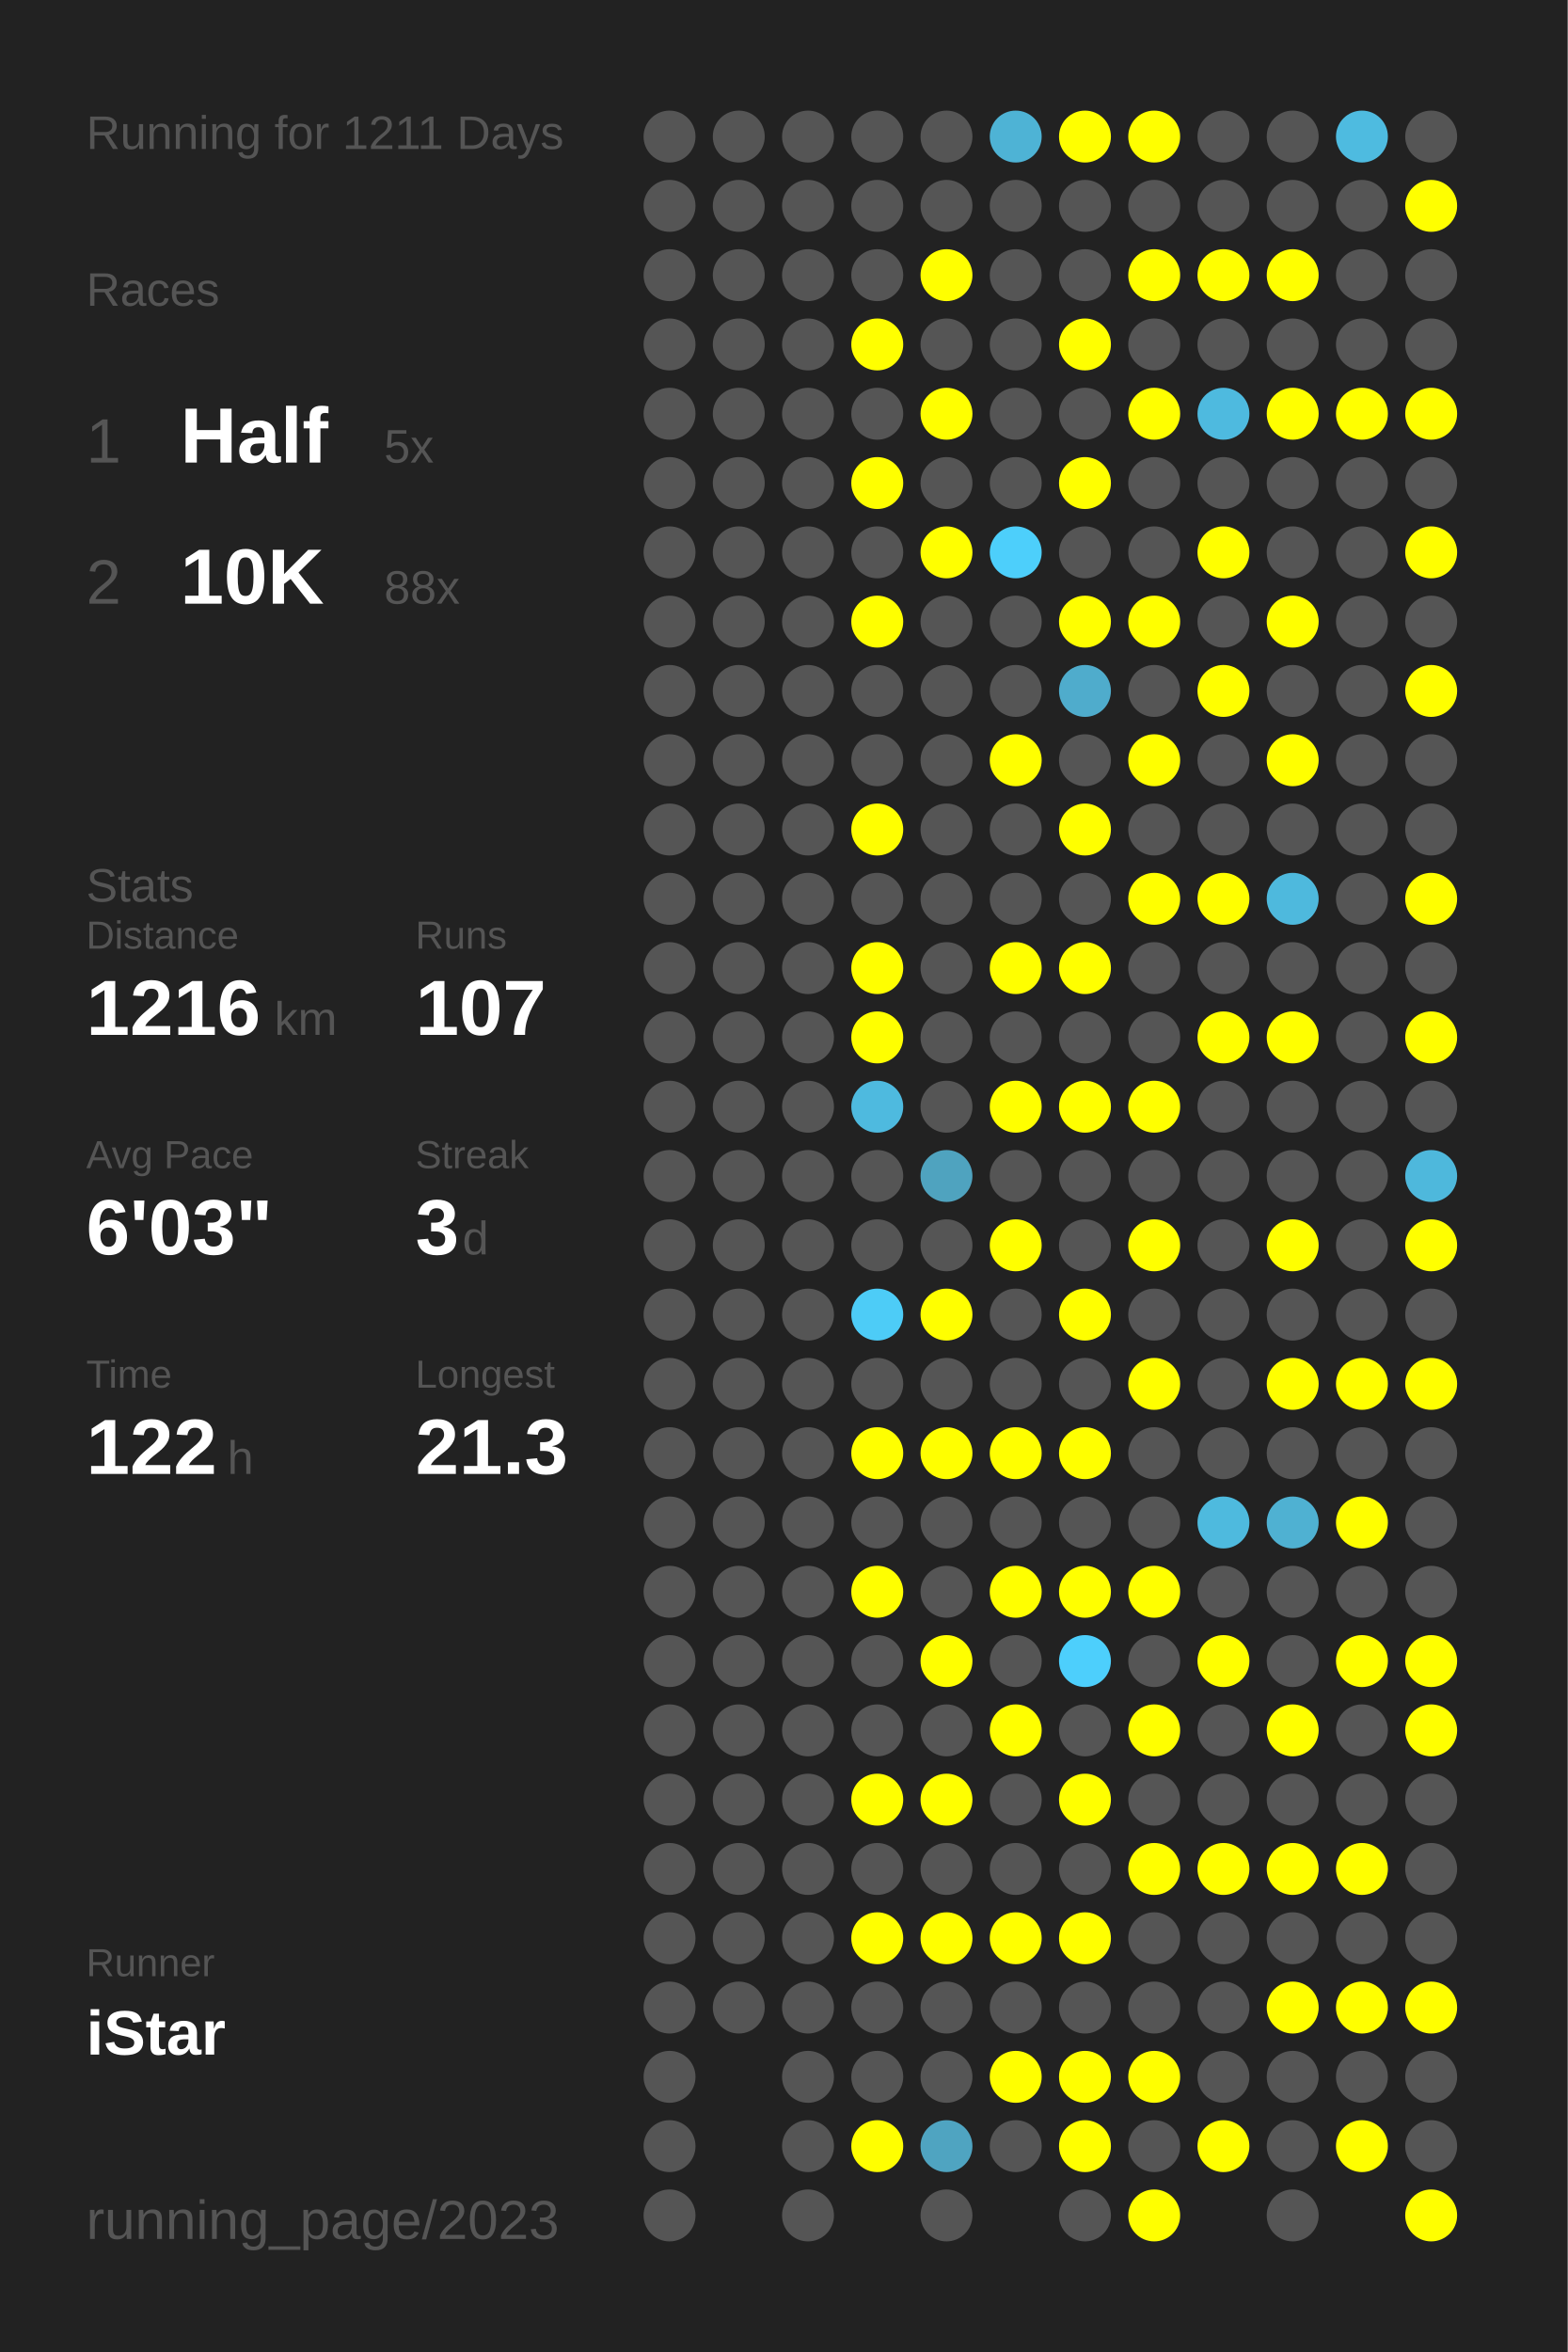
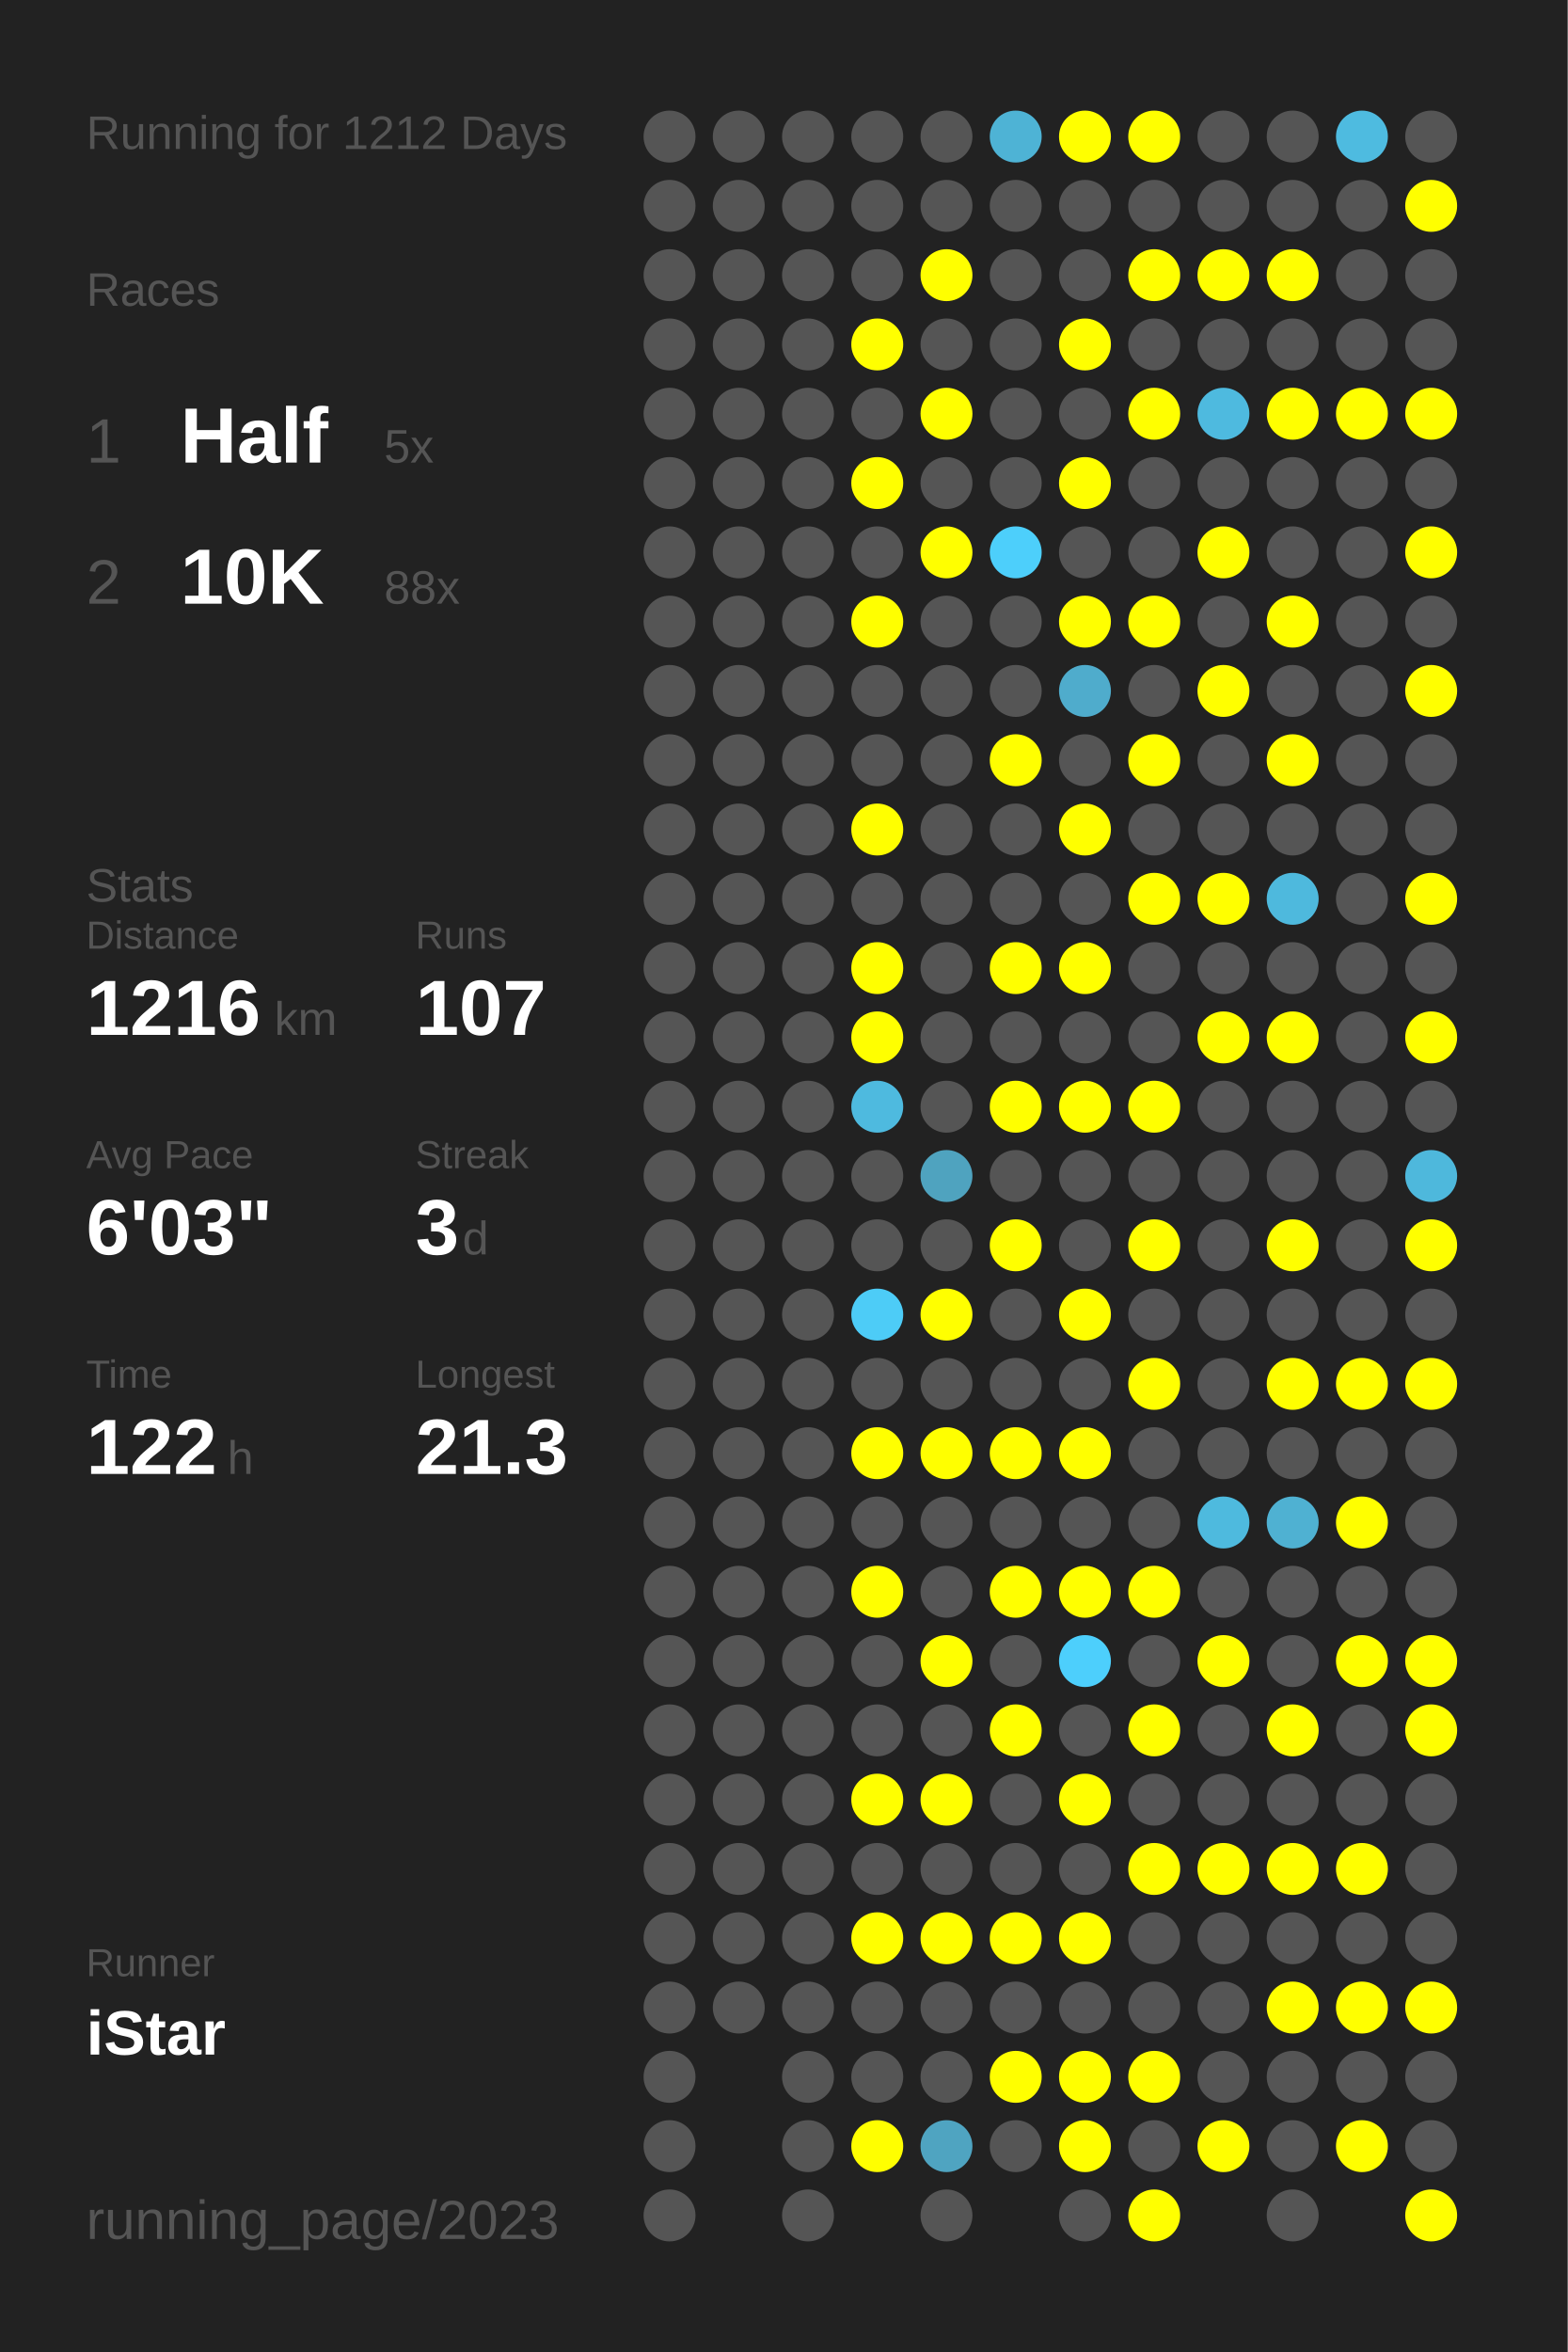
<svg xmlns="http://www.w3.org/2000/svg" baseProfile="full" height="300mm" version="1.1" viewBox="0,0,200,300" width="200mm">
  <defs />
  <rect fill="#222222" height="300" width="200" x="0" y="0" />
-   <text fill="#555555" style="font-size:6px; font-family:Arial;" x="11" y="19">Running for 1211 Days</text>
+   <text fill="#555555" style="font-size:6px; font-family:Arial;" x="11" y="19">Running for 1212 Days</text>
  <text fill="#555555" style="font-size:6px; font-family:Arial;" x="11" y="39">Races</text>
  <text fill="#555555" style="font-size:8px; font-family:Arial;" x="11" y="59">1</text>
  <text fill="#FFFFFF" style="font-size:10px; font-family:Arial; font-weight:bold;" x="23" y="59">Half</text>
  <text fill="#555555" style="font-size:6px; font-family:Arial;" x="49" y="59">5x</text>
  <text fill="#555555" style="font-size:8px; font-family:Arial;" x="11" y="77">2</text>
  <text fill="#FFFFFF" style="font-size:10px; font-family:Arial; font-weight:bold;" x="23" y="77">10K</text>
  <text fill="#555555" style="font-size:6px; font-family:Arial;" x="49" y="77">88x</text>
  <text fill="#555555" style="font-size:6px; font-family:Arial;" x="11" y="115">Stats</text>
  <text fill="#555555" style="font-size:5px; font-family:Arial;" x="11" y="121">Distance</text>
  <text fill="#FFFFFF" style="font-size:10px; font-family:Arial; font-weight:bold;" x="11" y="132">1216</text>
  <text fill="#555555" style="font-size:6px; font-family:Arial;" x="35" y="132">km</text>
  <text fill="#555555" style="font-size:5px; font-family:Arial;" x="53" y="121">Runs</text>
  <text fill="#FFFFFF" style="font-size:10px; font-family:Arial; font-weight:bold;" x="53" y="132">107</text>
  <text fill="#555555" style="font-size:5px; font-family:Arial;" x="11" y="149">Avg Pace</text>
  <text fill="#FFFFFF" style="font-size:10px; font-family:Arial; font-weight:bold;" x="11" y="160">6'03"</text>
  <text fill="#555555" style="font-size:5px; font-family:Arial;" x="53" y="149">Streak</text>
  <text fill="#FFFFFF" style="font-size:10px; font-family:Arial; font-weight:bold;" x="53" y="160">3</text>
  <text fill="#555555" style="font-size:6px; font-family:Arial;" x="59" y="160">d</text>
  <text fill="#555555" style="font-size:5px; font-family:Arial;" x="11" y="177">Time</text>
  <text fill="#FFFFFF" style="font-size:10px; font-family:Arial; font-weight:bold;" x="11" y="188">122</text>
  <text fill="#555555" style="font-size:6px; font-family:Arial;" x="29" y="188">h</text>
  <text fill="#555555" style="font-size:5px; font-family:Arial;" x="53" y="177">Longest</text>
  <text fill="#FFFFFF" style="font-size:10px; font-family:Arial; font-weight:bold;" x="53" y="188">21.3</text>
  <text fill="#555555" style="font-size:5px; font-family:Arial;" x="11" y="252.065">Runner</text>
  <text fill="#FFFFFF" style="font-size:8px; font-family:Arial; font-weight:bold;" x="11" y="262.065">iStar</text>
  <text fill="#555555" style="font-size:7px; font-family:Arial;" x="11" y="285.581">running_page/2023</text>
  <circle cx="85.417" cy="17.419" fill="#555555" r="3.312" />
  <circle cx="85.417" cy="26.258" fill="#555555" r="3.312" />
  <circle cx="85.417" cy="35.097" fill="#555555" r="3.312" />
  <circle cx="85.417" cy="43.935" fill="#555555" r="3.312" />
  <circle cx="85.417" cy="52.774" fill="#555555" r="3.312" />
  <circle cx="85.417" cy="61.613" fill="#555555" r="3.312" />
  <circle cx="85.417" cy="70.452" fill="#555555" r="3.312" />
  <circle cx="85.417" cy="79.29" fill="#555555" r="3.312" />
  <circle cx="85.417" cy="88.129" fill="#555555" r="3.312" />
  <circle cx="85.417" cy="96.968" fill="#555555" r="3.312" />
  <circle cx="85.417" cy="105.806" fill="#555555" r="3.312" />
  <circle cx="85.417" cy="114.645" fill="#555555" r="3.312" />
  <circle cx="85.417" cy="123.484" fill="#555555" r="3.312" />
  <circle cx="85.417" cy="132.323" fill="#555555" r="3.312" />
  <circle cx="85.417" cy="141.161" fill="#555555" r="3.312" />
  <circle cx="85.417" cy="150" fill="#555555" r="3.312" />
  <circle cx="85.417" cy="158.839" fill="#555555" r="3.312" />
  <circle cx="85.417" cy="167.677" fill="#555555" r="3.312" />
  <circle cx="85.417" cy="176.516" fill="#555555" r="3.312" />
  <circle cx="85.417" cy="185.355" fill="#555555" r="3.312" />
  <circle cx="85.417" cy="194.194" fill="#555555" r="3.312" />
  <circle cx="85.417" cy="203.032" fill="#555555" r="3.312" />
  <circle cx="85.417" cy="211.871" fill="#555555" r="3.312" />
  <circle cx="85.417" cy="220.71" fill="#555555" r="3.312" />
  <circle cx="85.417" cy="229.548" fill="#555555" r="3.312" />
  <circle cx="85.417" cy="238.387" fill="#555555" r="3.312" />
  <circle cx="85.417" cy="247.226" fill="#555555" r="3.312" />
  <circle cx="85.417" cy="256.065" fill="#555555" r="3.312" />
  <circle cx="85.417" cy="264.903" fill="#555555" r="3.312" />
  <circle cx="85.417" cy="273.742" fill="#555555" r="3.312" />
  <circle cx="85.417" cy="282.581" fill="#555555" r="3.312" />
  <circle cx="94.25" cy="17.419" fill="#555555" r="3.312" />
  <circle cx="94.25" cy="26.258" fill="#555555" r="3.312" />
  <circle cx="94.25" cy="35.097" fill="#555555" r="3.312" />
  <circle cx="94.25" cy="43.935" fill="#555555" r="3.312" />
  <circle cx="94.25" cy="52.774" fill="#555555" r="3.312" />
  <circle cx="94.25" cy="61.613" fill="#555555" r="3.312" />
  <circle cx="94.25" cy="70.452" fill="#555555" r="3.312" />
  <circle cx="94.25" cy="79.29" fill="#555555" r="3.312" />
  <circle cx="94.25" cy="88.129" fill="#555555" r="3.312" />
  <circle cx="94.25" cy="96.968" fill="#555555" r="3.312" />
  <circle cx="94.25" cy="105.806" fill="#555555" r="3.312" />
  <circle cx="94.25" cy="114.645" fill="#555555" r="3.312" />
  <circle cx="94.25" cy="123.484" fill="#555555" r="3.312" />
  <circle cx="94.25" cy="132.323" fill="#555555" r="3.312" />
  <circle cx="94.25" cy="141.161" fill="#555555" r="3.312" />
  <circle cx="94.25" cy="150" fill="#555555" r="3.312" />
  <circle cx="94.25" cy="158.839" fill="#555555" r="3.312" />
  <circle cx="94.25" cy="167.677" fill="#555555" r="3.312" />
  <circle cx="94.25" cy="176.516" fill="#555555" r="3.312" />
  <circle cx="94.25" cy="185.355" fill="#555555" r="3.312" />
  <circle cx="94.25" cy="194.194" fill="#555555" r="3.312" />
  <circle cx="94.25" cy="203.032" fill="#555555" r="3.312" />
  <circle cx="94.25" cy="211.871" fill="#555555" r="3.312" />
  <circle cx="94.25" cy="220.71" fill="#555555" r="3.312" />
  <circle cx="94.25" cy="229.548" fill="#555555" r="3.312" />
  <circle cx="94.25" cy="238.387" fill="#555555" r="3.312" />
  <circle cx="94.25" cy="247.226" fill="#555555" r="3.312" />
  <circle cx="94.25" cy="256.065" fill="#555555" r="3.312" />
  <circle cx="103.083" cy="17.419" fill="#555555" r="3.312" />
  <circle cx="103.083" cy="26.258" fill="#555555" r="3.312" />
  <circle cx="103.083" cy="35.097" fill="#555555" r="3.312" />
  <circle cx="103.083" cy="43.935" fill="#555555" r="3.312" />
  <circle cx="103.083" cy="52.774" fill="#555555" r="3.312" />
  <circle cx="103.083" cy="61.613" fill="#555555" r="3.312" />
  <circle cx="103.083" cy="70.452" fill="#555555" r="3.312" />
  <circle cx="103.083" cy="79.29" fill="#555555" r="3.312" />
  <circle cx="103.083" cy="88.129" fill="#555555" r="3.312" />
  <circle cx="103.083" cy="96.968" fill="#555555" r="3.312" />
  <circle cx="103.083" cy="105.806" fill="#555555" r="3.312" />
  <circle cx="103.083" cy="114.645" fill="#555555" r="3.312" />
  <circle cx="103.083" cy="123.484" fill="#555555" r="3.312" />
  <circle cx="103.083" cy="132.323" fill="#555555" r="3.312" />
  <circle cx="103.083" cy="141.161" fill="#555555" r="3.312" />
  <circle cx="103.083" cy="150" fill="#555555" r="3.312" />
  <circle cx="103.083" cy="158.839" fill="#555555" r="3.312" />
  <circle cx="103.083" cy="167.677" fill="#555555" r="3.312" />
  <circle cx="103.083" cy="176.516" fill="#555555" r="3.312" />
  <circle cx="103.083" cy="185.355" fill="#555555" r="3.312" />
  <circle cx="103.083" cy="194.194" fill="#555555" r="3.312" />
  <circle cx="103.083" cy="203.032" fill="#555555" r="3.312" />
  <circle cx="103.083" cy="211.871" fill="#555555" r="3.312" />
  <circle cx="103.083" cy="220.71" fill="#555555" r="3.312" />
  <circle cx="103.083" cy="229.548" fill="#555555" r="3.312" />
  <circle cx="103.083" cy="238.387" fill="#555555" r="3.312" />
  <circle cx="103.083" cy="247.226" fill="#555555" r="3.312" />
  <circle cx="103.083" cy="256.065" fill="#555555" r="3.312" />
  <circle cx="103.083" cy="264.903" fill="#555555" r="3.312" />
  <circle cx="103.083" cy="273.742" fill="#555555" r="3.312" />
  <circle cx="103.083" cy="282.581" fill="#555555" r="3.312" />
  <circle cx="111.917" cy="17.419" fill="#555555" r="3.312" />
  <circle cx="111.917" cy="26.258" fill="#555555" r="3.312" />
  <circle cx="111.917" cy="35.097" fill="#555555" r="3.312" />
  <circle cx="111.917" cy="43.935" fill="#FFFF00" r="3.312" />
  <circle cx="111.917" cy="52.774" fill="#555555" r="3.312" />
  <circle cx="111.917" cy="61.613" fill="#FFFF00" r="3.312" />
  <circle cx="111.917" cy="70.452" fill="#555555" r="3.312" />
  <circle cx="111.917" cy="79.29" fill="#FFFF00" r="3.312" />
  <circle cx="111.917" cy="88.129" fill="#555555" r="3.312" />
  <circle cx="111.917" cy="96.968" fill="#555555" r="3.312" />
  <circle cx="111.917" cy="105.806" fill="#FFFF00" r="3.312" />
  <circle cx="111.917" cy="114.645" fill="#555555" r="3.312" />
  <circle cx="111.917" cy="123.484" fill="#FFFF00" r="3.312" />
  <circle cx="111.917" cy="132.323" fill="#FFFF00" r="3.312" />
  <circle cx="111.917" cy="141.161" fill="#4ebadf" r="3.312" />
  <circle cx="111.917" cy="150" fill="#555555" r="3.312" />
  <circle cx="111.917" cy="158.839" fill="#555555" r="3.312" />
  <circle cx="111.917" cy="167.677" fill="#4dccf7" r="3.312" />
  <circle cx="111.917" cy="176.516" fill="#555555" r="3.312" />
  <circle cx="111.917" cy="185.355" fill="#FFFF00" r="3.312" />
  <circle cx="111.917" cy="194.194" fill="#555555" r="3.312" />
  <circle cx="111.917" cy="203.032" fill="#FFFF00" r="3.312" />
  <circle cx="111.917" cy="211.871" fill="#555555" r="3.312" />
  <circle cx="111.917" cy="220.71" fill="#555555" r="3.312" />
  <circle cx="111.917" cy="229.548" fill="#FFFF00" r="3.312" />
  <circle cx="111.917" cy="238.387" fill="#555555" r="3.312" />
  <circle cx="111.917" cy="247.226" fill="#FFFF00" r="3.312" />
  <circle cx="111.917" cy="256.065" fill="#555555" r="3.312" />
  <circle cx="111.917" cy="264.903" fill="#555555" r="3.312" />
  <circle cx="111.917" cy="273.742" fill="#FFFF00" r="3.312" />
  <circle cx="120.75" cy="17.419" fill="#555555" r="3.312" />
  <circle cx="120.75" cy="26.258" fill="#555555" r="3.312" />
  <circle cx="120.75" cy="35.097" fill="#FFFF00" r="3.312" />
  <circle cx="120.75" cy="43.935" fill="#555555" r="3.312" />
  <circle cx="120.75" cy="52.774" fill="#FFFF00" r="3.312" />
  <circle cx="120.75" cy="61.613" fill="#555555" r="3.312" />
  <circle cx="120.75" cy="70.452" fill="#FFFF00" r="3.312" />
  <circle cx="120.75" cy="79.29" fill="#555555" r="3.312" />
  <circle cx="120.75" cy="88.129" fill="#555555" r="3.312" />
  <circle cx="120.75" cy="96.968" fill="#555555" r="3.312" />
  <circle cx="120.75" cy="105.806" fill="#555555" r="3.312" />
  <circle cx="120.75" cy="114.645" fill="#555555" r="3.312" />
  <circle cx="120.75" cy="123.484" fill="#555555" r="3.312" />
  <circle cx="120.75" cy="132.323" fill="#555555" r="3.312" />
  <circle cx="120.75" cy="141.161" fill="#555555" r="3.312" />
  <circle cx="120.75" cy="150" fill="#4fa3bf" r="3.312" />
  <circle cx="120.75" cy="158.839" fill="#555555" r="3.312" />
  <circle cx="120.75" cy="167.677" fill="#FFFF00" r="3.312" />
  <circle cx="120.75" cy="176.516" fill="#555555" r="3.312" />
  <circle cx="120.75" cy="185.355" fill="#FFFF00" r="3.312" />
  <circle cx="120.75" cy="194.194" fill="#555555" r="3.312" />
  <circle cx="120.75" cy="203.032" fill="#555555" r="3.312" />
  <circle cx="120.75" cy="211.871" fill="#FFFF00" r="3.312" />
  <circle cx="120.75" cy="220.71" fill="#555555" r="3.312" />
  <circle cx="120.75" cy="229.548" fill="#FFFF00" r="3.312" />
  <circle cx="120.75" cy="238.387" fill="#555555" r="3.312" />
  <circle cx="120.75" cy="247.226" fill="#FFFF00" r="3.312" />
  <circle cx="120.75" cy="256.065" fill="#555555" r="3.312" />
  <circle cx="120.75" cy="264.903" fill="#555555" r="3.312" />
  <circle cx="120.75" cy="273.742" fill="#4fa4c1" r="3.312" />
  <circle cx="120.75" cy="282.581" fill="#555555" r="3.312" />
  <circle cx="129.583" cy="17.419" fill="#4eb3d5" r="3.312" />
  <circle cx="129.583" cy="26.258" fill="#555555" r="3.312" />
  <circle cx="129.583" cy="35.097" fill="#555555" r="3.312" />
  <circle cx="129.583" cy="43.935" fill="#555555" r="3.312" />
  <circle cx="129.583" cy="52.774" fill="#555555" r="3.312" />
  <circle cx="129.583" cy="61.613" fill="#555555" r="3.312" />
  <circle cx="129.583" cy="70.452" fill="#4dcffb" r="3.312" />
  <circle cx="129.583" cy="79.29" fill="#555555" r="3.312" />
  <circle cx="129.583" cy="88.129" fill="#555555" r="3.312" />
  <circle cx="129.583" cy="96.968" fill="#FFFF00" r="3.312" />
  <circle cx="129.583" cy="105.806" fill="#555555" r="3.312" />
  <circle cx="129.583" cy="114.645" fill="#555555" r="3.312" />
  <circle cx="129.583" cy="123.484" fill="#FFFF00" r="3.312" />
  <circle cx="129.583" cy="132.323" fill="#555555" r="3.312" />
  <circle cx="129.583" cy="141.161" fill="#FFFF00" r="3.312" />
  <circle cx="129.583" cy="150" fill="#555555" r="3.312" />
  <circle cx="129.583" cy="158.839" fill="#FFFF00" r="3.312" />
  <circle cx="129.583" cy="167.677" fill="#555555" r="3.312" />
  <circle cx="129.583" cy="176.516" fill="#555555" r="3.312" />
  <circle cx="129.583" cy="185.355" fill="#FFFF00" r="3.312" />
  <circle cx="129.583" cy="194.194" fill="#555555" r="3.312" />
  <circle cx="129.583" cy="203.032" fill="#FFFF00" r="3.312" />
  <circle cx="129.583" cy="211.871" fill="#555555" r="3.312" />
  <circle cx="129.583" cy="220.71" fill="#FFFF00" r="3.312" />
  <circle cx="129.583" cy="229.548" fill="#555555" r="3.312" />
  <circle cx="129.583" cy="238.387" fill="#555555" r="3.312" />
  <circle cx="129.583" cy="247.226" fill="#FFFF00" r="3.312" />
  <circle cx="129.583" cy="256.065" fill="#555555" r="3.312" />
  <circle cx="129.583" cy="264.903" fill="#FFFF00" r="3.312" />
  <circle cx="129.583" cy="273.742" fill="#555555" r="3.312" />
  <circle cx="138.417" cy="17.419" fill="#FFFF00" r="3.312" />
  <circle cx="138.417" cy="26.258" fill="#555555" r="3.312" />
  <circle cx="138.417" cy="35.097" fill="#555555" r="3.312" />
  <circle cx="138.417" cy="43.935" fill="#FFFF00" r="3.312" />
  <circle cx="138.417" cy="52.774" fill="#555555" r="3.312" />
  <circle cx="138.417" cy="61.613" fill="#FFFF00" r="3.312" />
  <circle cx="138.417" cy="70.452" fill="#555555" r="3.312" />
  <circle cx="138.417" cy="79.29" fill="#FFFF00" r="3.312" />
  <circle cx="138.417" cy="88.129" fill="#4faccc" r="3.312" />
  <circle cx="138.417" cy="96.968" fill="#555555" r="3.312" />
  <circle cx="138.417" cy="105.806" fill="#FFFF00" r="3.312" />
  <circle cx="138.417" cy="114.645" fill="#555555" r="3.312" />
  <circle cx="138.417" cy="123.484" fill="#FFFF00" r="3.312" />
  <circle cx="138.417" cy="132.323" fill="#555555" r="3.312" />
  <circle cx="138.417" cy="141.161" fill="#FFFF00" r="3.312" />
  <circle cx="138.417" cy="150" fill="#555555" r="3.312" />
  <circle cx="138.417" cy="158.839" fill="#555555" r="3.312" />
  <circle cx="138.417" cy="167.677" fill="#FFFF00" r="3.312" />
  <circle cx="138.417" cy="176.516" fill="#555555" r="3.312" />
  <circle cx="138.417" cy="185.355" fill="#FFFF00" r="3.312" />
  <circle cx="138.417" cy="194.194" fill="#555555" r="3.312" />
  <circle cx="138.417" cy="203.032" fill="#FFFF00" r="3.312" />
  <circle cx="138.417" cy="211.871" fill="#4dcffc" r="3.312" />
  <circle cx="138.417" cy="220.71" fill="#555555" r="3.312" />
  <circle cx="138.417" cy="229.548" fill="#FFFF00" r="3.312" />
  <circle cx="138.417" cy="238.387" fill="#555555" r="3.312" />
  <circle cx="138.417" cy="247.226" fill="#FFFF00" r="3.312" />
  <circle cx="138.417" cy="256.065" fill="#555555" r="3.312" />
  <circle cx="138.417" cy="264.903" fill="#FFFF00" r="3.312" />
  <circle cx="138.417" cy="273.742" fill="#FFFF00" r="3.312" />
  <circle cx="138.417" cy="282.581" fill="#555555" r="3.312" />
  <circle cx="147.25" cy="17.419" fill="#FFFF00" r="3.312" />
  <circle cx="147.25" cy="26.258" fill="#555555" r="3.312" />
  <circle cx="147.25" cy="35.097" fill="#FFFF00" r="3.312" />
  <circle cx="147.25" cy="43.935" fill="#555555" r="3.312" />
  <circle cx="147.25" cy="52.774" fill="#FFFF00" r="3.312" />
  <circle cx="147.25" cy="61.613" fill="#555555" r="3.312" />
  <circle cx="147.25" cy="70.452" fill="#555555" r="3.312" />
  <circle cx="147.25" cy="79.29" fill="#FFFF00" r="3.312" />
  <circle cx="147.25" cy="88.129" fill="#555555" r="3.312" />
  <circle cx="147.25" cy="96.968" fill="#FFFF00" r="3.312" />
  <circle cx="147.25" cy="105.806" fill="#555555" r="3.312" />
  <circle cx="147.25" cy="114.645" fill="#FFFF00" r="3.312" />
  <circle cx="147.25" cy="123.484" fill="#555555" r="3.312" />
  <circle cx="147.25" cy="132.323" fill="#555555" r="3.312" />
  <circle cx="147.25" cy="141.161" fill="#FFFF00" r="3.312" />
  <circle cx="147.25" cy="150" fill="#555555" r="3.312" />
  <circle cx="147.25" cy="158.839" fill="#FFFF00" r="3.312" />
  <circle cx="147.25" cy="167.677" fill="#555555" r="3.312" />
  <circle cx="147.25" cy="176.516" fill="#FFFF00" r="3.312" />
  <circle cx="147.25" cy="185.355" fill="#555555" r="3.312" />
  <circle cx="147.25" cy="194.194" fill="#555555" r="3.312" />
  <circle cx="147.25" cy="203.032" fill="#FFFF00" r="3.312" />
  <circle cx="147.25" cy="211.871" fill="#555555" r="3.312" />
  <circle cx="147.25" cy="220.71" fill="#FFFF00" r="3.312" />
  <circle cx="147.25" cy="229.548" fill="#555555" r="3.312" />
  <circle cx="147.25" cy="238.387" fill="#FFFF00" r="3.312" />
  <circle cx="147.25" cy="247.226" fill="#555555" r="3.312" />
  <circle cx="147.25" cy="256.065" fill="#555555" r="3.312" />
  <circle cx="147.25" cy="264.903" fill="#FFFF00" r="3.312" />
  <circle cx="147.25" cy="273.742" fill="#555555" r="3.312" />
  <circle cx="147.25" cy="282.581" fill="#FFFF00" r="3.312" />
  <circle cx="156.083" cy="17.419" fill="#555555" r="3.312" />
  <circle cx="156.083" cy="26.258" fill="#555555" r="3.312" />
  <circle cx="156.083" cy="35.097" fill="#FFFF00" r="3.312" />
  <circle cx="156.083" cy="43.935" fill="#555555" r="3.312" />
  <circle cx="156.083" cy="52.774" fill="#4ebadf" r="3.312" />
  <circle cx="156.083" cy="61.613" fill="#555555" r="3.312" />
  <circle cx="156.083" cy="70.452" fill="#FFFF00" r="3.312" />
  <circle cx="156.083" cy="79.29" fill="#555555" r="3.312" />
  <circle cx="156.083" cy="88.129" fill="#FFFF00" r="3.312" />
  <circle cx="156.083" cy="96.968" fill="#555555" r="3.312" />
  <circle cx="156.083" cy="105.806" fill="#555555" r="3.312" />
  <circle cx="156.083" cy="114.645" fill="#FFFF00" r="3.312" />
  <circle cx="156.083" cy="123.484" fill="#555555" r="3.312" />
  <circle cx="156.083" cy="132.323" fill="#FFFF00" r="3.312" />
  <circle cx="156.083" cy="141.161" fill="#555555" r="3.312" />
  <circle cx="156.083" cy="150" fill="#555555" r="3.312" />
  <circle cx="156.083" cy="158.839" fill="#555555" r="3.312" />
  <circle cx="156.083" cy="167.677" fill="#555555" r="3.312" />
  <circle cx="156.083" cy="176.516" fill="#555555" r="3.312" />
  <circle cx="156.083" cy="185.355" fill="#555555" r="3.312" />
  <circle cx="156.083" cy="194.194" fill="#4ebade" r="3.312" />
  <circle cx="156.083" cy="203.032" fill="#555555" r="3.312" />
  <circle cx="156.083" cy="211.871" fill="#FFFF00" r="3.312" />
  <circle cx="156.083" cy="220.71" fill="#555555" r="3.312" />
  <circle cx="156.083" cy="229.548" fill="#555555" r="3.312" />
  <circle cx="156.083" cy="238.387" fill="#FFFF00" r="3.312" />
  <circle cx="156.083" cy="247.226" fill="#555555" r="3.312" />
  <circle cx="156.083" cy="256.065" fill="#555555" r="3.312" />
  <circle cx="156.083" cy="264.903" fill="#555555" r="3.312" />
  <circle cx="156.083" cy="273.742" fill="#FFFF00" r="3.312" />
  <circle cx="164.917" cy="17.419" fill="#555555" r="3.312" />
  <circle cx="164.917" cy="26.258" fill="#555555" r="3.312" />
  <circle cx="164.917" cy="35.097" fill="#FFFF00" r="3.312" />
  <circle cx="164.917" cy="43.935" fill="#555555" r="3.312" />
  <circle cx="164.917" cy="52.774" fill="#FFFF00" r="3.312" />
  <circle cx="164.917" cy="61.613" fill="#555555" r="3.312" />
  <circle cx="164.917" cy="70.452" fill="#555555" r="3.312" />
  <circle cx="164.917" cy="79.29" fill="#FFFF00" r="3.312" />
  <circle cx="164.917" cy="88.129" fill="#555555" r="3.312" />
  <circle cx="164.917" cy="96.968" fill="#FFFF00" r="3.312" />
  <circle cx="164.917" cy="105.806" fill="#555555" r="3.312" />
  <circle cx="164.917" cy="114.645" fill="#4eb9dd" r="3.312" />
  <circle cx="164.917" cy="123.484" fill="#555555" r="3.312" />
  <circle cx="164.917" cy="132.323" fill="#FFFF00" r="3.312" />
  <circle cx="164.917" cy="141.161" fill="#555555" r="3.312" />
  <circle cx="164.917" cy="150" fill="#555555" r="3.312" />
  <circle cx="164.917" cy="158.839" fill="#FFFF00" r="3.312" />
  <circle cx="164.917" cy="167.677" fill="#555555" r="3.312" />
  <circle cx="164.917" cy="176.516" fill="#FFFF00" r="3.312" />
  <circle cx="164.917" cy="185.355" fill="#555555" r="3.312" />
  <circle cx="164.917" cy="194.194" fill="#4fb1d2" r="3.312" />
  <circle cx="164.917" cy="203.032" fill="#555555" r="3.312" />
  <circle cx="164.917" cy="211.871" fill="#555555" r="3.312" />
  <circle cx="164.917" cy="220.71" fill="#FFFF00" r="3.312" />
  <circle cx="164.917" cy="229.548" fill="#555555" r="3.312" />
  <circle cx="164.917" cy="238.387" fill="#FFFF00" r="3.312" />
  <circle cx="164.917" cy="247.226" fill="#555555" r="3.312" />
  <circle cx="164.917" cy="256.065" fill="#FFFF00" r="3.312" />
  <circle cx="164.917" cy="264.903" fill="#555555" r="3.312" />
  <circle cx="164.917" cy="273.742" fill="#555555" r="3.312" />
  <circle cx="164.917" cy="282.581" fill="#555555" r="3.312" />
  <circle cx="173.75" cy="17.419" fill="#4ebbe0" r="3.312" />
  <circle cx="173.75" cy="26.258" fill="#555555" r="3.312" />
  <circle cx="173.75" cy="35.097" fill="#555555" r="3.312" />
  <circle cx="173.75" cy="43.935" fill="#555555" r="3.312" />
  <circle cx="173.75" cy="52.774" fill="#FFFF00" r="3.312" />
  <circle cx="173.75" cy="61.613" fill="#555555" r="3.312" />
  <circle cx="173.75" cy="70.452" fill="#555555" r="3.312" />
  <circle cx="173.75" cy="79.29" fill="#555555" r="3.312" />
  <circle cx="173.75" cy="88.129" fill="#555555" r="3.312" />
  <circle cx="173.75" cy="96.968" fill="#555555" r="3.312" />
  <circle cx="173.75" cy="105.806" fill="#555555" r="3.312" />
  <circle cx="173.75" cy="114.645" fill="#555555" r="3.312" />
  <circle cx="173.75" cy="123.484" fill="#555555" r="3.312" />
  <circle cx="173.75" cy="132.323" fill="#555555" r="3.312" />
  <circle cx="173.75" cy="141.161" fill="#555555" r="3.312" />
  <circle cx="173.75" cy="150" fill="#555555" r="3.312" />
  <circle cx="173.75" cy="158.839" fill="#555555" r="3.312" />
  <circle cx="173.75" cy="167.677" fill="#555555" r="3.312" />
  <circle cx="173.75" cy="176.516" fill="#FFFF00" r="3.312" />
  <circle cx="173.75" cy="185.355" fill="#555555" r="3.312" />
  <circle cx="173.75" cy="194.194" fill="#FFFF00" r="3.312" />
  <circle cx="173.75" cy="203.032" fill="#555555" r="3.312" />
  <circle cx="173.75" cy="211.871" fill="#FFFF00" r="3.312" />
  <circle cx="173.75" cy="220.71" fill="#555555" r="3.312" />
  <circle cx="173.75" cy="229.548" fill="#555555" r="3.312" />
  <circle cx="173.75" cy="238.387" fill="#FFFF00" r="3.312" />
  <circle cx="173.75" cy="247.226" fill="#555555" r="3.312" />
  <circle cx="173.75" cy="256.065" fill="#FFFF00" r="3.312" />
  <circle cx="173.75" cy="264.903" fill="#555555" r="3.312" />
  <circle cx="173.75" cy="273.742" fill="#FFFF00" r="3.312" />
  <circle cx="182.583" cy="17.419" fill="#555555" r="3.312" />
  <circle cx="182.583" cy="26.258" fill="#FFFF00" r="3.312" />
  <circle cx="182.583" cy="35.097" fill="#555555" r="3.312" />
  <circle cx="182.583" cy="43.935" fill="#555555" r="3.312" />
  <circle cx="182.583" cy="52.774" fill="#FFFF00" r="3.312" />
  <circle cx="182.583" cy="61.613" fill="#555555" r="3.312" />
  <circle cx="182.583" cy="70.452" fill="#FFFF00" r="3.312" />
  <circle cx="182.583" cy="79.29" fill="#555555" r="3.312" />
  <circle cx="182.583" cy="88.129" fill="#FFFF00" r="3.312" />
  <circle cx="182.583" cy="96.968" fill="#555555" r="3.312" />
  <circle cx="182.583" cy="105.806" fill="#555555" r="3.312" />
  <circle cx="182.583" cy="114.645" fill="#FFFF00" r="3.312" />
  <circle cx="182.583" cy="123.484" fill="#555555" r="3.312" />
  <circle cx="182.583" cy="132.323" fill="#FFFF00" r="3.312" />
  <circle cx="182.583" cy="141.161" fill="#555555" r="3.312" />
  <circle cx="182.583" cy="150" fill="#4eb8dc" r="3.312" />
  <circle cx="182.583" cy="158.839" fill="#FFFF00" r="3.312" />
  <circle cx="182.583" cy="167.677" fill="#555555" r="3.312" />
  <circle cx="182.583" cy="176.516" fill="#FFFF00" r="3.312" />
  <circle cx="182.583" cy="185.355" fill="#555555" r="3.312" />
  <circle cx="182.583" cy="194.194" fill="#555555" r="3.312" />
  <circle cx="182.583" cy="203.032" fill="#555555" r="3.312" />
  <circle cx="182.583" cy="211.871" fill="#FFFF00" r="3.312" />
  <circle cx="182.583" cy="220.71" fill="#FFFF00" r="3.312" />
  <circle cx="182.583" cy="229.548" fill="#555555" r="3.312" />
  <circle cx="182.583" cy="238.387" fill="#555555" r="3.312" />
  <circle cx="182.583" cy="247.226" fill="#555555" r="3.312" />
  <circle cx="182.583" cy="256.065" fill="#FFFF00" r="3.312" />
  <circle cx="182.583" cy="264.903" fill="#555555" r="3.312" />
  <circle cx="182.583" cy="273.742" fill="#555555" r="3.312" />
  <circle cx="182.583" cy="282.581" fill="#FFFF00" r="3.312" />
</svg>
